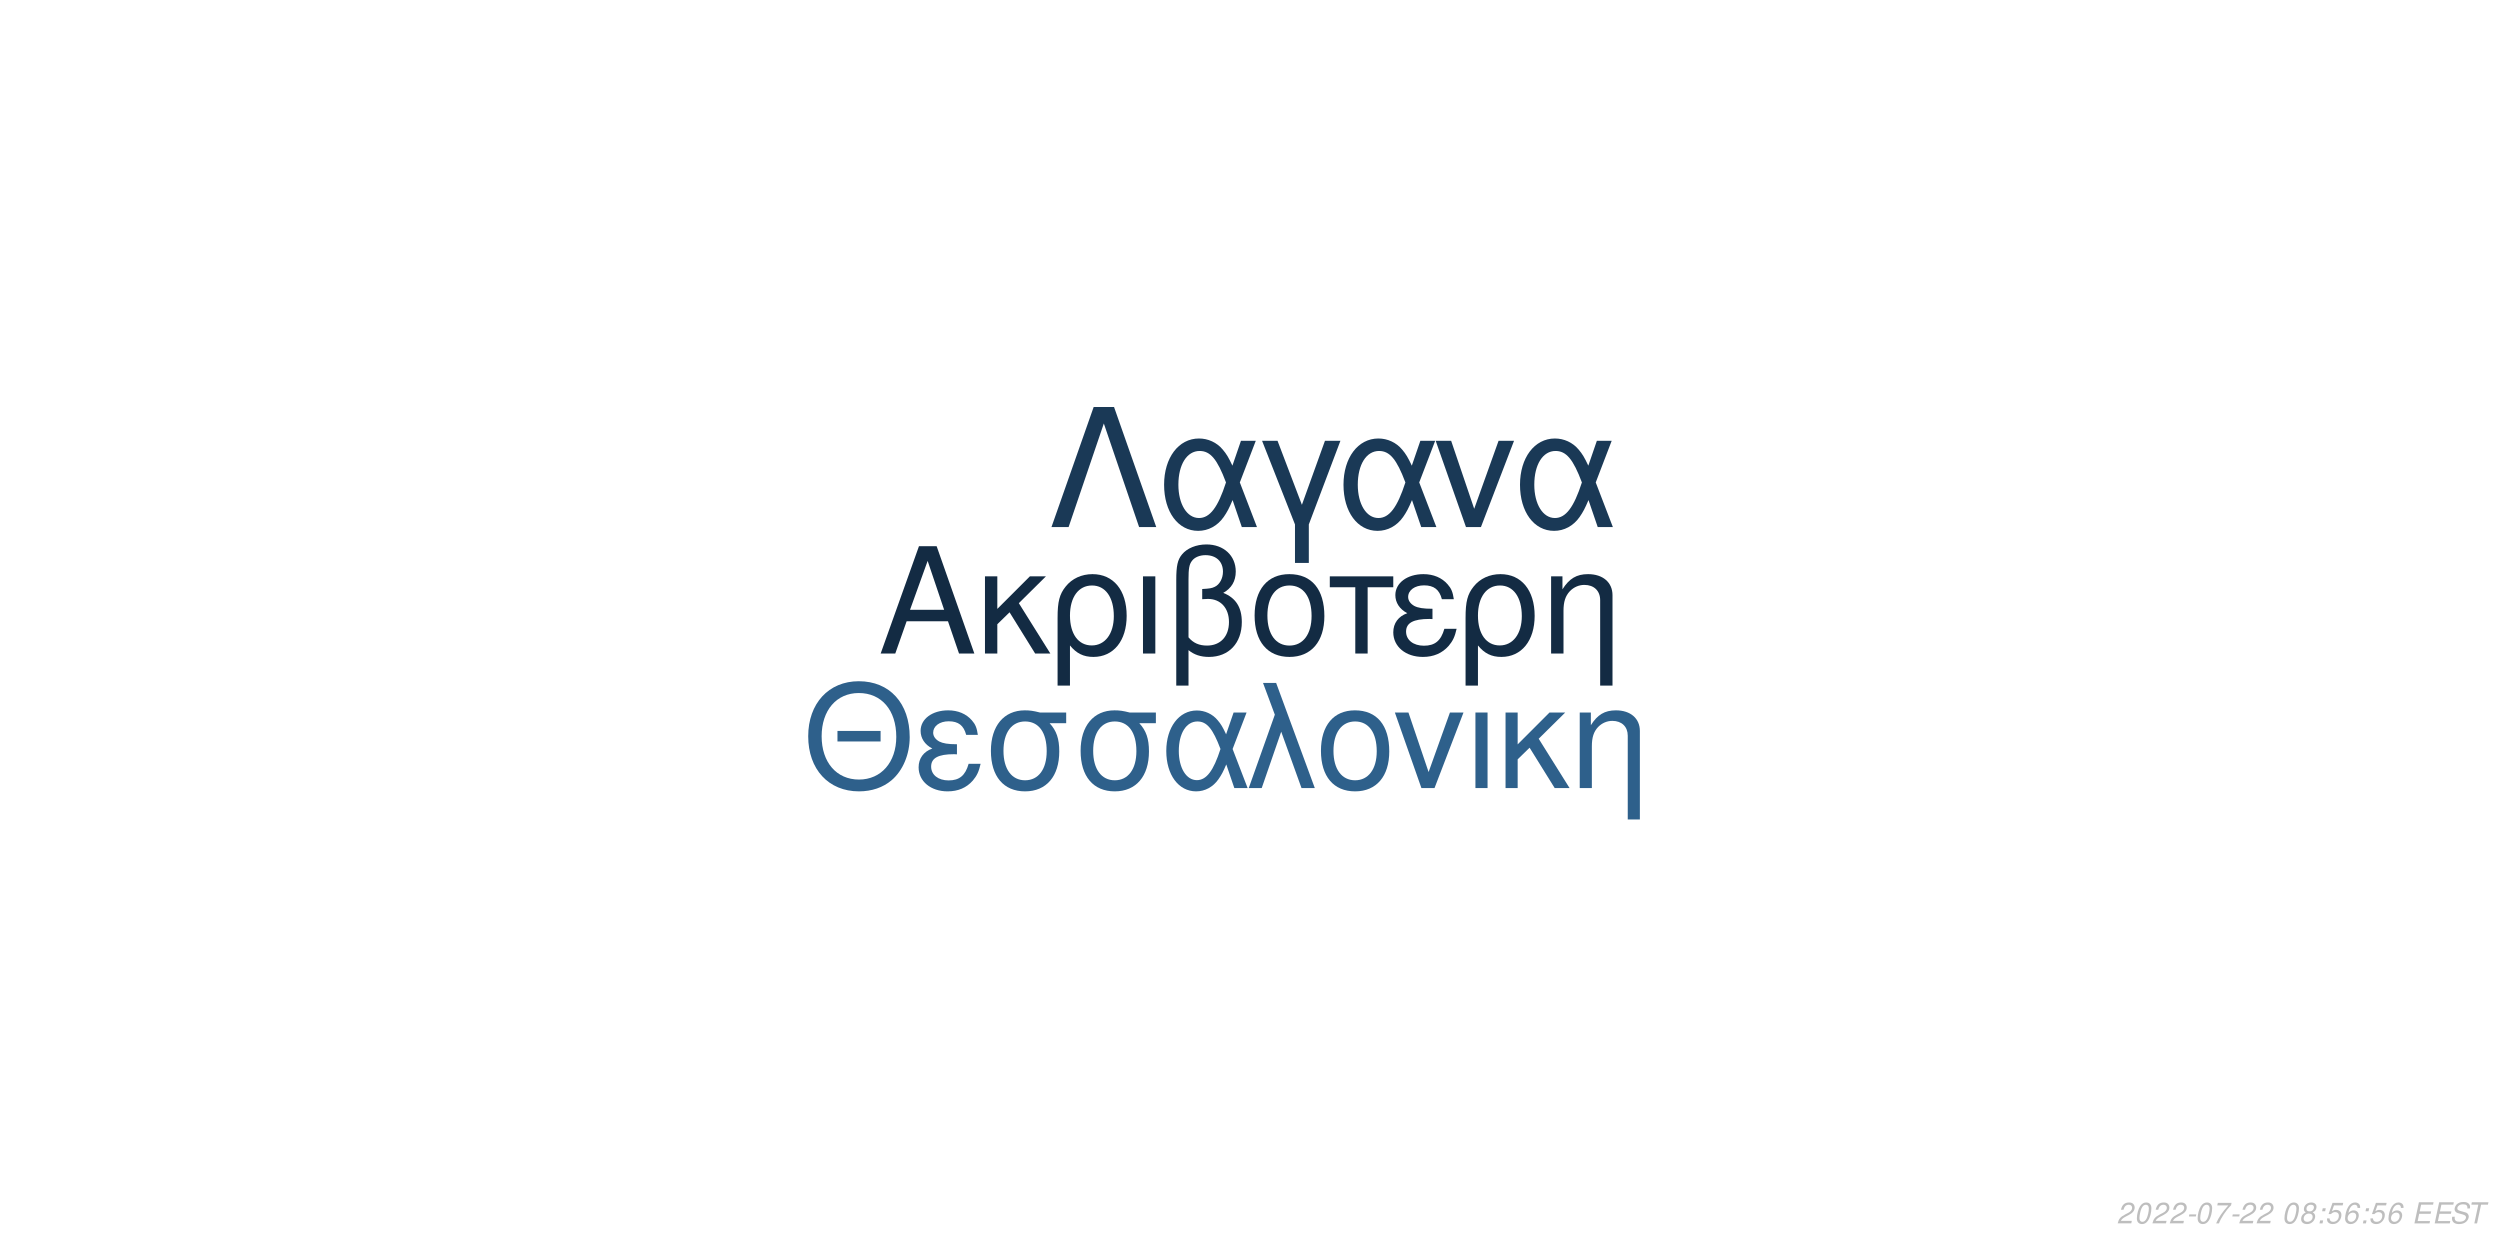
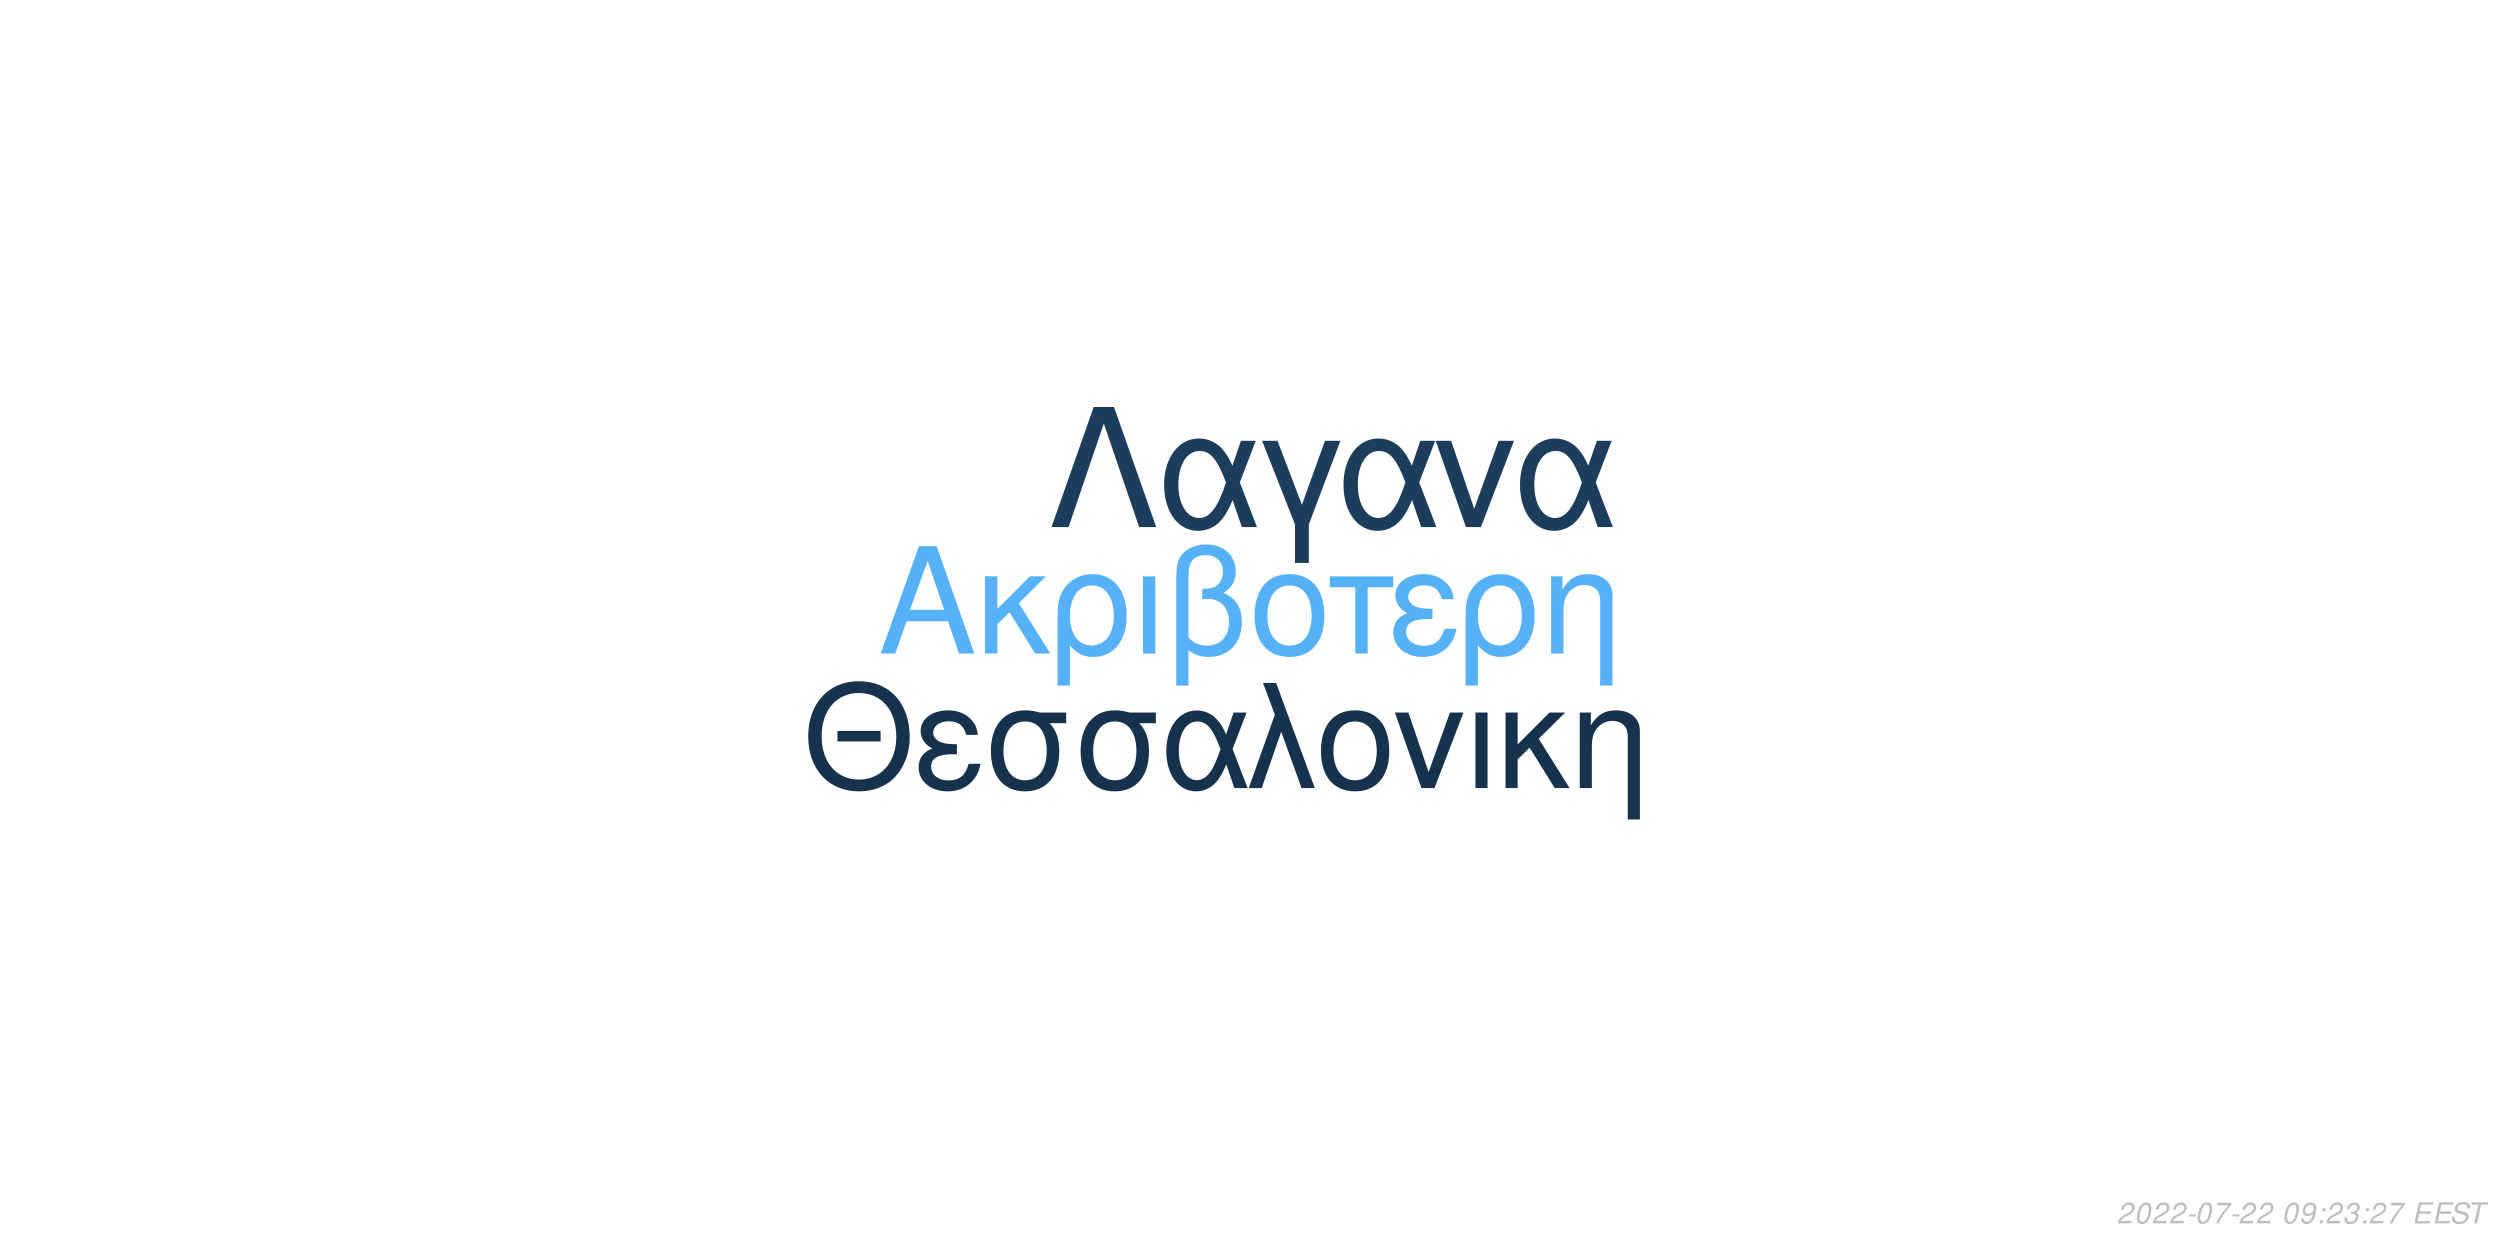
<svg xmlns="http://www.w3.org/2000/svg" xmlns:xlink="http://www.w3.org/1999/xlink" width="864pt" height="432pt" viewBox="0 0 864 432" version="1.1">
  <defs>
    <g>
      <symbol overflow="visible" id="glyph0-0">
        <path style="stroke:none;" d="" />
      </symbol>
      <symbol overflow="visible" id="glyph0-1">
        <path style="stroke:none;" d="M 24.125 -11.141 L 27.938 0 L 33.234 0 L 20.203 -37.094 L 14.094 -37.094 L 0.859 0 L 5.906 0 L 9.828 -11.141 Z M 22.797 -15.109 L 11 -15.109 L 17.094 -32.016 Z M 22.797 -15.109 " />
      </symbol>
      <symbol overflow="visible" id="glyph0-2">
        <path style="stroke:none;" d="M 7.172 -15.422 L 7.172 -26.672 L 2.906 -26.672 L 2.906 0 L 7.172 0 L 7.172 -10.125 L 11.406 -14.25 L 20.25 0 L 25.5 0 L 14.609 -17.406 L 23.969 -26.672 L 18.422 -26.672 Z M 7.172 -15.422 " />
      </symbol>
      <symbol overflow="visible" id="glyph0-3">
        <path style="stroke:none;" d="M 3 11.094 L 7.281 11.094 L 7.281 -2.797 C 9.516 -0.047 11.953 1.172 15.375 1.172 C 22.344 1.172 26.875 -4.422 26.875 -13.031 C 26.875 -21.891 22.297 -27.438 15.062 -27.438 C 11.297 -27.438 7.984 -25.906 5.797 -23.156 C 3.672 -20.516 3 -17.969 3 -12.359 Z M 14.906 -23.516 C 19.547 -23.516 22.438 -19.438 22.438 -12.922 C 22.438 -6.812 19.391 -2.797 14.812 -2.797 C 10.172 -2.797 7.281 -6.766 7.281 -13.125 C 7.281 -19.484 10.234 -23.516 14.906 -23.516 Z M 14.906 -23.516 " />
      </symbol>
      <symbol overflow="visible" id="glyph0-4">
        <path style="stroke:none;" d="M 3.516 0 L 7.781 0 L 7.781 -26.672 L 3.516 -26.672 Z M 3.516 0 " />
      </symbol>
      <symbol overflow="visible" id="glyph0-5">
        <path style="stroke:none;" d="M 4.016 11.094 L 8.25 11.094 L 8.25 -1.172 C 10.172 0.406 12.422 1.172 15.312 1.172 C 22.188 1.172 26.672 -3.609 26.672 -10.891 C 26.672 -15.984 24.578 -19.234 20.25 -20.969 C 23.109 -22.547 24.578 -25.031 24.578 -28.344 C 24.578 -33.844 20.406 -37.703 14.453 -37.703 C 10.938 -37.703 7.734 -36.391 6 -34.25 C 4.484 -32.422 4.016 -30.328 4.016 -25.391 Z M 8.25 -25.656 C 8.25 -29.359 8.5 -30.844 9.469 -32.062 C 10.375 -33.281 12.156 -34 14.094 -34 C 17.812 -34 20.156 -31.812 20.156 -28.297 C 20.156 -25.953 18.984 -23.812 17.297 -23.047 C 16.281 -22.547 15.469 -22.438 12.984 -22.297 L 12.984 -18.781 C 13.734 -18.828 14.344 -18.875 14.969 -18.875 C 19.344 -18.875 22.234 -15.719 22.234 -10.891 C 22.234 -5.906 19.281 -2.75 14.656 -2.75 C 11.953 -2.75 9.922 -3.609 8.25 -5.594 Z M 8.25 -25.656 " />
      </symbol>
      <symbol overflow="visible" id="glyph0-6">
        <path style="stroke:none;" d="M 14.094 -27.438 C 6.562 -27.438 2.094 -22.094 2.094 -13.125 C 2.094 -4.125 6.562 1.172 14.141 1.172 C 21.672 1.172 26.203 -4.172 26.203 -12.922 C 26.203 -22.188 21.828 -27.438 14.094 -27.438 Z M 14.141 -23.516 C 18.938 -23.516 21.781 -19.594 21.781 -12.984 C 21.781 -6.672 18.828 -2.75 14.141 -2.75 C 9.422 -2.75 6.516 -6.672 6.516 -13.125 C 6.516 -19.594 9.422 -23.516 14.141 -23.516 Z M 14.141 -23.516 " />
      </symbol>
      <symbol overflow="visible" id="glyph0-7">
        <path style="stroke:none;" d="M 7.891 0 L 12.156 0 L 12.156 -22.906 L 21.016 -22.906 L 21.016 -26.672 L -0.922 -26.672 L -0.922 -22.906 L 7.891 -22.906 Z M 7.891 0 " />
      </symbol>
      <symbol overflow="visible" id="glyph0-8">
        <path style="stroke:none;" d="M 14.562 -15.469 C 11.344 -15.469 9.562 -15.781 8.297 -16.438 C 6.922 -17.203 6.156 -18.328 6.156 -19.547 C 6.156 -21.891 8.453 -23.562 11.656 -23.562 C 15.062 -23.562 16.953 -22.094 17.812 -18.781 L 21.938 -18.781 C 21.578 -21.266 21.062 -22.5 19.797 -23.922 C 17.812 -26.203 14.906 -27.438 11.453 -27.438 C 5.797 -27.438 1.734 -24.375 1.734 -20.203 C 1.734 -17.609 3.156 -15.375 5.859 -13.938 C 2.797 -12.875 1.016 -10.484 1.016 -7.328 C 1.016 -2.391 5.297 1.172 11.25 1.172 C 14.969 1.172 17.906 -0.109 20.156 -2.641 C 21.578 -4.328 22.297 -5.797 22.906 -8.547 L 18.672 -8.547 C 17.5 -4.422 15.422 -2.703 11.609 -2.703 C 7.938 -2.703 5.438 -4.688 5.438 -7.578 C 5.438 -10.578 7.938 -11.953 13.484 -11.953 C 13.641 -11.953 14.094 -11.953 14.562 -11.906 Z M 14.562 -15.469 " />
      </symbol>
      <symbol overflow="visible" id="glyph0-9">
        <path style="stroke:none;" d="M 3.562 -26.672 L 3.562 0 L 7.844 0 L 7.844 -14.703 C 7.844 -17.906 8.5 -19.891 10.031 -21.531 C 11.406 -22.953 13.188 -23.719 15.062 -23.719 C 18.375 -23.719 20.516 -21.672 20.516 -18.469 L 20.516 11.094 L 24.781 11.094 L 24.781 -20.156 C 24.781 -24.578 21.469 -27.438 16.328 -27.438 C 12.359 -27.438 9.828 -25.906 7.484 -22.188 L 7.484 -26.672 Z M 3.562 -26.672 " />
      </symbol>
      <symbol overflow="visible" id="glyph1-0">
        <path style="stroke:none;" d="" />
      </symbol>
      <symbol overflow="visible" id="glyph1-1">
        <path style="stroke:none;" d="M 26.859 -19.734 L 11.953 -19.734 L 11.953 -16.094 L 26.859 -16.094 Z M 19.328 -36.922 C 8.922 -36.922 1.844 -29.25 1.844 -17.891 C 1.844 -6.484 8.875 1.141 19.391 1.141 C 23.812 1.141 27.703 -0.203 30.641 -2.688 C 34.578 -6.031 36.922 -11.656 36.922 -17.594 C 36.922 -29.297 30 -36.922 19.328 -36.922 Z M 19.328 -32.844 C 27.203 -32.844 32.281 -26.906 32.281 -17.688 C 32.281 -8.922 27.062 -2.938 19.391 -2.938 C 11.609 -2.938 6.484 -8.922 6.484 -17.891 C 6.484 -26.859 11.609 -32.844 19.328 -32.844 Z M 19.328 -32.844 " />
      </symbol>
      <symbol overflow="visible" id="glyph1-2">
        <path style="stroke:none;" d="M 14.25 -15.141 C 11.109 -15.141 9.375 -15.453 8.125 -16.094 C 6.781 -16.844 6.031 -17.938 6.031 -19.141 C 6.031 -21.422 8.266 -23.078 11.406 -23.078 C 14.75 -23.078 16.594 -21.625 17.438 -18.391 L 21.469 -18.391 C 21.125 -20.828 20.625 -22.031 19.391 -23.422 C 17.438 -25.656 14.594 -26.859 11.219 -26.859 C 5.688 -26.859 1.688 -23.875 1.688 -19.781 C 1.688 -17.234 3.094 -15.047 5.734 -13.656 C 2.734 -12.609 1 -10.266 1 -7.172 C 1 -2.344 5.188 1.141 11.016 1.141 C 14.656 1.141 17.547 -0.094 19.734 -2.594 C 21.125 -4.234 21.828 -5.688 22.422 -8.375 L 18.281 -8.375 C 17.141 -4.328 15.094 -2.641 11.359 -2.641 C 7.766 -2.641 5.328 -4.578 5.328 -7.422 C 5.328 -10.359 7.766 -11.703 13.203 -11.703 C 13.359 -11.703 13.797 -11.703 14.25 -11.656 Z M 14.25 -15.141 " />
      </symbol>
      <symbol overflow="visible" id="glyph1-3">
        <path style="stroke:none;" d="M 29 -26.109 L 19.938 -26.109 C 17.594 -26.703 16.438 -26.859 14.703 -26.859 C 7.469 -26.859 2.984 -21.469 2.984 -12.859 C 2.984 -4.031 7.375 1.141 14.797 1.141 C 22.172 1.141 26.609 -4.078 26.609 -12.656 C 26.609 -17.047 25.656 -19.828 23.266 -22.422 L 29 -22.422 Z M 14.797 -23.016 C 19.531 -23.016 22.266 -19.234 22.266 -12.75 C 22.266 -6.531 19.438 -2.688 14.797 -2.688 C 10.172 -2.688 7.328 -6.531 7.328 -12.859 C 7.328 -19.188 10.172 -23.016 14.797 -23.016 Z M 14.797 -23.016 " />
      </symbol>
      <symbol overflow="visible" id="glyph1-4">
        <path style="stroke:none;" d="M 29.344 -26.109 L 24.859 -26.109 L 22.266 -18.578 C 21.125 -21.031 20.484 -22.125 19.328 -23.469 C 17.547 -25.609 14.906 -26.812 12.156 -26.812 C 5.984 -26.812 1.594 -20.984 1.594 -12.812 C 1.594 -4.578 5.828 1.141 11.906 1.141 C 14.953 1.141 17.734 -0.344 19.625 -3.047 C 20.672 -4.531 21.281 -5.688 22.328 -8.172 L 25.109 0 L 29.703 0 L 24.516 -13.5 Z M 20.328 -13.5 C 17.891 -5.922 15.453 -2.734 12.156 -2.734 C 8.516 -2.734 5.922 -6.922 5.922 -12.812 C 5.922 -18.938 8.516 -23.016 12.359 -23.016 C 15.594 -23.016 17.688 -20.531 20.328 -13.5 Z M 20.328 -13.5 " />
      </symbol>
      <symbol overflow="visible" id="glyph1-5">
        <path style="stroke:none;" d="M 1.094 0 L 5.578 0 L 12.312 -19.484 L 19.328 0 L 23.922 0 L 10.562 -36.328 L 6.031 -36.328 L 10.109 -25.359 Z M 1.094 0 " />
      </symbol>
      <symbol overflow="visible" id="glyph1-6">
        <path style="stroke:none;" d="M 13.797 -26.859 C 6.422 -26.859 2.047 -21.625 2.047 -12.859 C 2.047 -4.031 6.422 1.141 13.859 1.141 C 21.234 1.141 25.656 -4.078 25.656 -12.656 C 25.656 -21.719 21.375 -26.859 13.797 -26.859 Z M 13.859 -23.016 C 18.531 -23.016 21.328 -19.188 21.328 -12.703 C 21.328 -6.531 18.438 -2.688 13.859 -2.688 C 9.219 -2.688 6.375 -6.531 6.375 -12.859 C 6.375 -19.188 9.219 -23.016 13.859 -23.016 Z M 13.859 -23.016 " />
      </symbol>
      <symbol overflow="visible" id="glyph1-7">
        <path style="stroke:none;" d="M 14.297 0 L 24.312 -26.109 L 19.625 -26.109 L 12.25 -5.531 L 5.281 -26.109 L 0.594 -26.109 L 9.766 0 Z M 14.297 0 " />
      </symbol>
      <symbol overflow="visible" id="glyph1-8">
        <path style="stroke:none;" d="M 3.438 0 L 7.625 0 L 7.625 -26.109 L 3.438 -26.109 Z M 3.438 0 " />
      </symbol>
      <symbol overflow="visible" id="glyph1-9">
        <path style="stroke:none;" d="M 7.031 -15.094 L 7.031 -26.109 L 2.844 -26.109 L 2.844 0 L 7.031 0 L 7.031 -9.922 L 11.156 -13.953 L 19.828 0 L 24.969 0 L 14.297 -17.047 L 23.469 -26.109 L 18.031 -26.109 Z M 7.031 -15.094 " />
      </symbol>
      <symbol overflow="visible" id="glyph1-10">
        <path style="stroke:none;" d="M 3.484 -26.109 L 3.484 0 L 7.672 0 L 7.672 -14.406 C 7.672 -17.547 8.328 -19.484 9.812 -21.078 C 11.156 -22.469 12.906 -23.219 14.75 -23.219 C 17.984 -23.219 20.078 -21.234 20.078 -18.094 L 20.078 10.859 L 24.266 10.859 L 24.266 -19.734 C 24.266 -24.062 21.031 -26.859 16 -26.859 C 12.109 -26.859 9.609 -25.359 7.328 -21.719 L 7.328 -26.109 Z M 3.484 -26.109 " />
      </symbol>
      <symbol overflow="visible" id="glyph2-0">
        <path style="stroke:none;" d="" />
      </symbol>
      <symbol overflow="visible" id="glyph2-1">
        <path style="stroke:none;" d="M 22.531 -41.484 L 15.484 -41.484 L 0.906 0 L 6.828 0 L 19 -35.797 L 31.188 0 L 37.109 0 Z M 22.531 -41.484 " />
      </symbol>
      <symbol overflow="visible" id="glyph2-2">
        <path style="stroke:none;" d="M 33.516 -29.812 L 28.391 -29.812 L 25.438 -21.219 C 24.125 -24.016 23.391 -25.266 22.078 -26.797 C 20.031 -29.25 17.016 -30.609 13.891 -30.609 C 6.828 -30.609 1.828 -23.953 1.828 -14.625 C 1.828 -5.234 6.656 1.312 13.594 1.312 C 17.078 1.312 20.266 -0.391 22.422 -3.469 C 23.609 -5.172 24.297 -6.484 25.5 -9.328 L 28.688 0 L 33.922 0 L 28 -15.422 Z M 23.219 -15.422 C 20.422 -6.766 17.641 -3.125 13.891 -3.125 C 9.734 -3.125 6.766 -7.906 6.766 -14.625 C 6.766 -21.625 9.734 -26.297 14.109 -26.297 C 17.812 -26.297 20.203 -23.453 23.219 -15.422 Z M 23.219 -15.422 " />
      </symbol>
      <symbol overflow="visible" id="glyph2-3">
        <path style="stroke:none;" d="M 12.062 12.406 L 16.844 12.406 L 16.844 -0.906 L 27.766 -29.812 L 22.422 -29.812 L 14.453 -7.688 L 6.031 -29.812 L 0.688 -29.812 L 12.062 -0.906 Z M 12.062 12.406 " />
      </symbol>
      <symbol overflow="visible" id="glyph2-4">
        <path style="stroke:none;" d="M 16.328 0 L 27.766 -29.812 L 22.422 -29.812 L 14 -6.312 L 6.031 -29.812 L 0.688 -29.812 L 11.156 0 Z M 16.328 0 " />
      </symbol>
      <symbol overflow="visible" id="glyph3-0">
        <path style="stroke:none;" d="" />
      </symbol>
      <symbol overflow="visible" id="glyph3-1">
        <path style="stroke:none;" d="M 5.234 -0.875 L 1.469 -0.875 C 1.641 -1.375 2.203 -1.891 3.109 -2.344 L 4.234 -2.938 C 5.562 -3.625 6.219 -4.469 6.219 -5.484 C 6.219 -5.938 6.062 -6.359 5.797 -6.656 C 5.469 -7.047 4.984 -7.234 4.312 -7.234 C 2.766 -7.234 1.891 -6.453 1.484 -4.734 L 2.375 -4.734 C 2.484 -5.188 2.609 -5.484 2.797 -5.75 C 3.094 -6.203 3.609 -6.453 4.188 -6.453 C 4.891 -6.453 5.344 -6.031 5.344 -5.375 C 5.344 -4.703 4.859 -4.094 4.016 -3.656 L 2.984 -3.125 C 1.234 -2.188 0.797 -1.656 0.344 -0.016 L 5.047 -0.016 Z M 5.234 -0.875 " />
      </symbol>
      <symbol overflow="visible" id="glyph3-2">
        <path style="stroke:none;" d="M 4.203 -7.234 C 3.375 -7.234 2.688 -6.812 2.125 -5.984 C 1.484 -5.047 0.984 -3.188 0.984 -1.734 C 0.984 -1.109 1.172 -0.562 1.484 -0.266 C 1.797 0.047 2.281 0.234 2.766 0.234 C 3.625 0.234 4.281 -0.156 4.859 -1.016 C 5.516 -1.953 6 -3.797 6 -5.266 C 6 -6.5 5.328 -7.234 4.203 -7.234 Z M 4.094 -6.453 C 4.734 -6.453 5.125 -5.984 5.125 -5.156 C 5.125 -4.203 4.781 -2.625 4.406 -1.812 C 3.984 -0.938 3.516 -0.547 2.875 -0.547 C 2.25 -0.547 1.875 -1.031 1.875 -1.828 C 1.875 -2.797 2.203 -4.344 2.594 -5.203 C 2.984 -6.047 3.453 -6.453 4.094 -6.453 Z M 4.094 -6.453 " />
      </symbol>
      <symbol overflow="visible" id="glyph3-3">
        <path style="stroke:none;" d="M 3.516 -3.125 L 1.125 -3.125 L 0.969 -2.406 L 3.359 -2.406 Z M 3.516 -3.125 " />
      </symbol>
      <symbol overflow="visible" id="glyph3-4">
        <path style="stroke:none;" d="M 6.703 -7.094 L 1.953 -7.094 L 1.766 -6.219 L 5.594 -6.219 C 3.344 -3.688 2.266 -2.109 1.375 0 L 2.344 0 C 3.031 -1.906 4.828 -4.594 6.547 -6.281 Z M 6.703 -7.094 " />
      </symbol>
      <symbol overflow="visible" id="glyph3-5">
        <path style="stroke:none;" d="" />
      </symbol>
      <symbol overflow="visible" id="glyph3-6">
-         <path style="stroke:none;" d="M 4.766 -3.797 C 5.078 -3.969 5.234 -4.078 5.438 -4.234 C 5.812 -4.594 6.062 -5.172 6.062 -5.734 C 6.062 -6.625 5.344 -7.234 4.266 -7.234 C 2.812 -7.234 1.703 -6.219 1.703 -4.875 C 1.703 -4.406 1.875 -4.125 2.359 -3.812 C 1.297 -3.312 0.75 -2.516 0.75 -1.469 C 0.75 -0.438 1.547 0.234 2.812 0.234 C 3.656 0.234 4.359 -0.094 4.938 -0.734 C 5.359 -1.234 5.609 -1.859 5.609 -2.438 C 5.609 -3.047 5.312 -3.516 4.766 -3.797 Z M 4.109 -6.453 C 4.797 -6.453 5.188 -6.125 5.188 -5.578 C 5.188 -5.266 5.062 -4.922 4.859 -4.672 C 4.562 -4.312 4.188 -4.156 3.656 -4.156 C 2.984 -4.156 2.594 -4.453 2.594 -4.984 C 2.594 -5.859 3.203 -6.453 4.109 -6.453 Z M 3.453 -3.406 C 4.234 -3.406 4.734 -2.984 4.734 -2.312 C 4.734 -1.312 3.922 -0.547 2.875 -0.547 C 2.125 -0.547 1.625 -0.969 1.625 -1.625 C 1.625 -2.609 2.438 -3.406 3.453 -3.406 Z M 3.453 -3.406 " />
+         <path style="stroke:none;" d="M 0.844 -1.656 C 0.844 -1.547 0.844 -1.438 0.844 -1.375 C 0.844 -0.406 1.531 0.234 2.578 0.234 C 3.203 0.234 3.766 0.016 4.297 -0.438 C 4.938 -1 5.312 -1.656 5.594 -2.719 C 5.844 -3.672 6.016 -4.766 6.016 -5.375 C 6.016 -5.844 5.844 -6.328 5.547 -6.656 C 5.203 -7.031 4.703 -7.234 4.062 -7.234 C 2.516 -7.234 1.297 -5.938 1.297 -4.266 C 1.297 -3.203 1.984 -2.547 3.047 -2.547 C 3.484 -2.547 3.953 -2.672 4.281 -2.891 C 4.406 -2.984 4.547 -3.078 4.828 -3.344 C 4.438 -1.484 3.703 -0.547 2.703 -0.547 C 2.109 -0.547 1.719 -0.938 1.719 -1.547 L 1.719 -1.656 Z M 3.953 -6.453 C 4.625 -6.453 5.141 -5.953 5.141 -5.281 C 5.141 -4.188 4.312 -3.312 3.297 -3.312 C 2.594 -3.312 2.172 -3.734 2.172 -4.453 C 2.172 -5.562 2.984 -6.453 3.953 -6.453 Z M 3.953 -6.453 " />
      </symbol>
      <symbol overflow="visible" id="glyph3-7">
        <path style="stroke:none;" d="M 2.359 -1.031 L 1.312 -1.031 L 1.094 0 L 2.141 0 Z M 3.266 -5.234 L 2.219 -5.234 L 2 -4.203 L 3.047 -4.203 Z M 3.266 -5.234 " />
      </symbol>
      <symbol overflow="visible" id="glyph3-8">
-         <path style="stroke:none;" d="M 6.297 -7.094 L 2.594 -7.094 L 1.234 -3.234 L 2.047 -3.234 C 2.656 -3.766 2.938 -3.906 3.531 -3.906 C 4.328 -3.906 4.797 -3.453 4.797 -2.688 C 4.797 -1.438 3.969 -0.547 2.828 -0.547 C 2.031 -0.547 1.609 -0.938 1.578 -1.734 L 0.703 -1.734 L 0.703 -1.516 C 0.703 -0.938 0.844 -0.547 1.188 -0.266 C 1.562 0.062 2.078 0.234 2.703 0.234 C 3.656 0.234 4.391 -0.156 4.984 -0.922 C 5.422 -1.5 5.672 -2.234 5.672 -2.953 C 5.672 -4 4.938 -4.672 3.812 -4.672 C 3.328 -4.672 2.906 -4.547 2.406 -4.234 L 3.109 -6.219 L 6.109 -6.219 Z M 6.297 -7.094 " />
+         <path style="stroke:none;" d="M 2.922 -3.312 C 3.125 -3.344 3.234 -3.344 3.375 -3.344 C 4.203 -3.344 4.688 -3 4.688 -2.406 C 4.688 -1.312 3.906 -0.547 2.781 -0.547 C 2.047 -0.547 1.594 -0.938 1.594 -1.562 C 1.594 -1.719 1.609 -1.844 1.656 -2.094 L 0.766 -2.094 C 0.734 -1.797 0.719 -1.641 0.719 -1.469 C 0.719 -0.375 1.406 0.234 2.641 0.234 C 3.547 0.234 4.297 -0.078 4.812 -0.656 C 5.266 -1.156 5.562 -1.875 5.562 -2.547 C 5.562 -3.125 5.344 -3.453 4.797 -3.734 C 5.641 -4.234 6.016 -4.844 6.016 -5.734 C 6.016 -6.656 5.312 -7.234 4.203 -7.234 C 3.375 -7.234 2.672 -6.938 2.188 -6.375 C 1.891 -6.031 1.703 -5.641 1.516 -4.906 L 2.391 -4.906 C 2.5 -5.359 2.594 -5.594 2.734 -5.812 C 3.047 -6.234 3.516 -6.453 4.078 -6.453 C 4.734 -6.453 5.141 -6.125 5.141 -5.578 C 5.141 -5.188 5.016 -4.797 4.797 -4.547 C 4.516 -4.234 4 -4.062 3.266 -4.062 L 3.078 -4.062 Z M 2.922 -3.312 " />
      </symbol>
      <symbol overflow="visible" id="glyph3-9">
-         <path style="stroke:none;" d="M 6.125 -5.344 L 6.141 -5.625 C 6.141 -6.609 5.453 -7.234 4.391 -7.234 C 3.438 -7.234 2.641 -6.719 2.016 -5.703 C 1.422 -4.781 0.938 -2.953 0.938 -1.688 C 0.938 -0.516 1.688 0.234 2.859 0.234 C 3.703 0.234 4.438 -0.156 5 -0.875 C 5.406 -1.422 5.672 -2.156 5.672 -2.766 C 5.672 -3.812 4.969 -4.5 3.906 -4.5 C 3.234 -4.5 2.672 -4.234 2.094 -3.625 C 2.406 -5.375 3.234 -6.453 4.25 -6.453 C 4.703 -6.453 5.062 -6.234 5.172 -5.844 C 5.203 -5.719 5.234 -5.578 5.25 -5.344 Z M 3.656 -3.734 C 4.344 -3.734 4.797 -3.281 4.797 -2.625 C 4.797 -1.469 3.984 -0.547 2.984 -0.547 C 2.297 -0.547 1.812 -1.047 1.812 -1.766 C 1.812 -2.859 2.625 -3.734 3.656 -3.734 Z M 3.656 -3.734 " />
+         <path style="stroke:none;" d="M 2.547 -3.312 L 6.5 -3.312 L 6.688 -4.141 L 2.719 -4.141 L 3.219 -6.469 L 7.344 -6.469 L 7.516 -7.297 L 2.453 -7.297 L 0.906 0 L 6.125 0 L 6.297 -0.812 L 2.016 -0.812 Z M 2.547 -3.312 " />
      </symbol>
      <symbol overflow="visible" id="glyph3-10">
-         <path style="stroke:none;" d="M 2.547 -3.312 L 6.5 -3.312 L 6.688 -4.141 L 2.719 -4.141 L 3.219 -6.469 L 7.344 -6.469 L 7.516 -7.297 L 2.453 -7.297 L 0.906 0 L 6.125 0 L 6.297 -0.812 L 2.016 -0.812 Z M 2.547 -3.312 " />
+         <path style="stroke:none;" d="M 7.062 -5.156 C 7.125 -5.438 7.141 -5.562 7.141 -5.703 C 7.141 -6.156 6.938 -6.594 6.594 -6.891 C 6.188 -7.25 5.656 -7.406 4.875 -7.406 C 3.844 -7.406 3.047 -7.125 2.5 -6.562 C 2.094 -6.141 1.781 -5.438 1.781 -4.922 C 1.781 -4.297 2.219 -3.766 2.891 -3.562 L 4.594 -3.094 C 5.406 -2.859 5.734 -2.578 5.734 -2.094 C 5.734 -1.781 5.547 -1.406 5.266 -1.141 C 4.844 -0.766 4.266 -0.578 3.453 -0.578 C 2.328 -0.578 1.812 -0.984 1.812 -1.906 C 1.812 -2.047 1.812 -2.125 1.844 -2.312 L 0.984 -2.312 C 0.906 -2.062 0.891 -1.906 0.891 -1.688 C 0.891 -0.484 1.797 0.234 3.297 0.234 C 4.359 0.234 5.234 -0.062 5.812 -0.609 C 6.344 -1.078 6.688 -1.797 6.688 -2.375 C 6.688 -2.641 6.609 -2.906 6.453 -3.156 C 6.234 -3.5 5.938 -3.703 5.469 -3.828 L 3.75 -4.312 C 2.984 -4.547 2.734 -4.734 2.734 -5.188 C 2.734 -5.547 2.875 -5.844 3.188 -6.109 C 3.547 -6.438 4.031 -6.594 4.703 -6.594 C 5.266 -6.594 5.688 -6.484 5.906 -6.297 C 6.094 -6.125 6.219 -5.797 6.219 -5.516 C 6.219 -5.422 6.203 -5.344 6.188 -5.156 Z M 7.062 -5.156 " />
      </symbol>
      <symbol overflow="visible" id="glyph3-11">
-         <path style="stroke:none;" d="M 7.062 -5.156 C 7.125 -5.438 7.141 -5.562 7.141 -5.703 C 7.141 -6.156 6.938 -6.594 6.594 -6.891 C 6.188 -7.25 5.656 -7.406 4.875 -7.406 C 3.844 -7.406 3.047 -7.125 2.5 -6.562 C 2.094 -6.141 1.781 -5.438 1.781 -4.922 C 1.781 -4.297 2.219 -3.766 2.891 -3.562 L 4.594 -3.094 C 5.406 -2.859 5.734 -2.578 5.734 -2.094 C 5.734 -1.781 5.547 -1.406 5.266 -1.141 C 4.844 -0.766 4.266 -0.578 3.453 -0.578 C 2.328 -0.578 1.812 -0.984 1.812 -1.906 C 1.812 -2.047 1.812 -2.125 1.844 -2.312 L 0.984 -2.312 C 0.906 -2.062 0.891 -1.906 0.891 -1.688 C 0.891 -0.484 1.797 0.234 3.297 0.234 C 4.359 0.234 5.234 -0.062 5.812 -0.609 C 6.344 -1.078 6.688 -1.797 6.688 -2.375 C 6.688 -2.641 6.609 -2.906 6.453 -3.156 C 6.234 -3.5 5.938 -3.703 5.469 -3.828 L 3.75 -4.312 C 2.984 -4.547 2.734 -4.734 2.734 -5.188 C 2.734 -5.547 2.875 -5.844 3.188 -6.109 C 3.547 -6.438 4.031 -6.594 4.703 -6.594 C 5.266 -6.594 5.688 -6.484 5.906 -6.297 C 6.094 -6.125 6.219 -5.797 6.219 -5.516 C 6.219 -5.422 6.203 -5.344 6.188 -5.156 Z M 7.062 -5.156 " />
-       </symbol>
-       <symbol overflow="visible" id="glyph3-12">
        <path style="stroke:none;" d="M 4.938 -6.469 L 7.312 -6.469 L 7.484 -7.297 L 1.75 -7.297 L 1.578 -6.469 L 3.984 -6.469 L 2.609 0 L 3.547 0 Z M 4.938 -6.469 " />
      </symbol>
    </g>
  </defs>
  <g id="surface1">
    <rect x="0" y="0" width="864" height="432" style="fill:rgb(100%,100%,100%);fill-opacity:1;stroke:none;" />
-     <g style="fill:rgb(7.451%,16.863%,26.275%);fill-opacity:1;">
+     <g style="fill:rgb(33.725%,69.412%,96.863%);fill-opacity:1;">
      <use xlink:href="#glyph0-1" x="303.5" y="225.861" />
      <use xlink:href="#glyph0-2" x="337.5" y="225.861" />
      <use xlink:href="#glyph0-3" x="362.5" y="225.861" />
      <use xlink:href="#glyph0-4" x="391.5" y="225.861" />
      <use xlink:href="#glyph0-5" x="402.5" y="225.861" />
      <use xlink:href="#glyph0-6" x="431.5" y="225.861" />
      <use xlink:href="#glyph0-7" x="460.5" y="225.861" />
      <use xlink:href="#glyph0-8" x="480.5" y="225.861" />
      <use xlink:href="#glyph0-3" x="503.5" y="225.861" />
      <use xlink:href="#glyph0-9" x="532.5" y="225.861" />
    </g>
-     <g style="fill:rgb(18.039%,37.647%,54.51%);fill-opacity:1;">
+     <g style="fill:rgb(9.02%,19.608%,30.196%);fill-opacity:1;">
      <use xlink:href="#glyph1-1" x="277.473" y="272.354" />
      <use xlink:href="#glyph1-2" x="316.473" y="272.354" />
      <use xlink:href="#glyph1-3" x="339.473" y="272.354" />
      <use xlink:href="#glyph1-3" x="370.473" y="272.354" />
      <use xlink:href="#glyph1-4" x="401.473" y="272.354" />
      <use xlink:href="#glyph1-5" x="430.473" y="272.354" />
      <use xlink:href="#glyph1-6" x="454.473" y="272.354" />
      <use xlink:href="#glyph1-7" x="481.473" y="272.354" />
      <use xlink:href="#glyph1-8" x="506.473" y="272.354" />
      <use xlink:href="#glyph1-9" x="517.473" y="272.354" />
      <use xlink:href="#glyph1-10" x="542.473" y="272.354" />
    </g>
-     <g style="fill:rgb(10.196%,22.353%,33.725%);fill-opacity:1;">
+     <g style="fill:rgb(10.98%,23.922%,35.686%);fill-opacity:1;">
      <use xlink:href="#glyph2-1" x="362.484" y="182.152" />
      <use xlink:href="#glyph2-2" x="400.484" y="182.152" />
      <use xlink:href="#glyph2-3" x="435.484" y="182.152" />
      <use xlink:href="#glyph2-2" x="462.484" y="182.152" />
      <use xlink:href="#glyph2-4" x="495.484" y="182.152" />
      <use xlink:href="#glyph2-2" x="523.484" y="182.152" />
    </g>
    <g style="fill:rgb(74.51%,74.51%,74.51%);fill-opacity:1;">
      <use xlink:href="#glyph3-1" x="731.52" y="422.81" />
      <use xlink:href="#glyph3-2" x="737.52" y="422.81" />
      <use xlink:href="#glyph3-1" x="743.52" y="422.81" />
      <use xlink:href="#glyph3-1" x="749.52" y="422.81" />
      <use xlink:href="#glyph3-3" x="755.52" y="422.81" />
      <use xlink:href="#glyph3-2" x="758.52" y="422.81" />
      <use xlink:href="#glyph3-4" x="764.52" y="422.81" />
      <use xlink:href="#glyph3-3" x="770.52" y="422.81" />
      <use xlink:href="#glyph3-1" x="773.52" y="422.81" />
      <use xlink:href="#glyph3-1" x="779.52" y="422.81" />
      <use xlink:href="#glyph3-5" x="785.52" y="422.81" />
      <use xlink:href="#glyph3-2" x="788.52" y="422.81" />
      <use xlink:href="#glyph3-6" x="794.52" y="422.81" />
      <use xlink:href="#glyph3-7" x="800.52" y="422.81" />
-       <use xlink:href="#glyph3-8" x="803.52" y="422.81" />
-       <use xlink:href="#glyph3-9" x="809.52" y="422.81" />
+       <use xlink:href="#glyph3-1" x="803.52" y="422.81" />
+       <use xlink:href="#glyph3-8" x="809.52" y="422.81" />
      <use xlink:href="#glyph3-7" x="815.52" y="422.81" />
-       <use xlink:href="#glyph3-8" x="818.52" y="422.81" />
-       <use xlink:href="#glyph3-9" x="824.52" y="422.81" />
+       <use xlink:href="#glyph3-1" x="818.52" y="422.81" />
+       <use xlink:href="#glyph3-4" x="824.52" y="422.81" />
      <use xlink:href="#glyph3-5" x="830.52" y="422.81" />
-       <use xlink:href="#glyph3-10" x="833.52" y="422.81" />
-       <use xlink:href="#glyph3-10" x="840.52" y="422.81" />
-       <use xlink:href="#glyph3-11" x="846.52" y="422.81" />
-       <use xlink:href="#glyph3-12" x="852.52" y="422.81" />
+       <use xlink:href="#glyph3-9" x="833.52" y="422.81" />
+       <use xlink:href="#glyph3-9" x="840.52" y="422.81" />
+       <use xlink:href="#glyph3-10" x="846.52" y="422.81" />
+       <use xlink:href="#glyph3-11" x="852.52" y="422.81" />
    </g>
  </g>
</svg>
